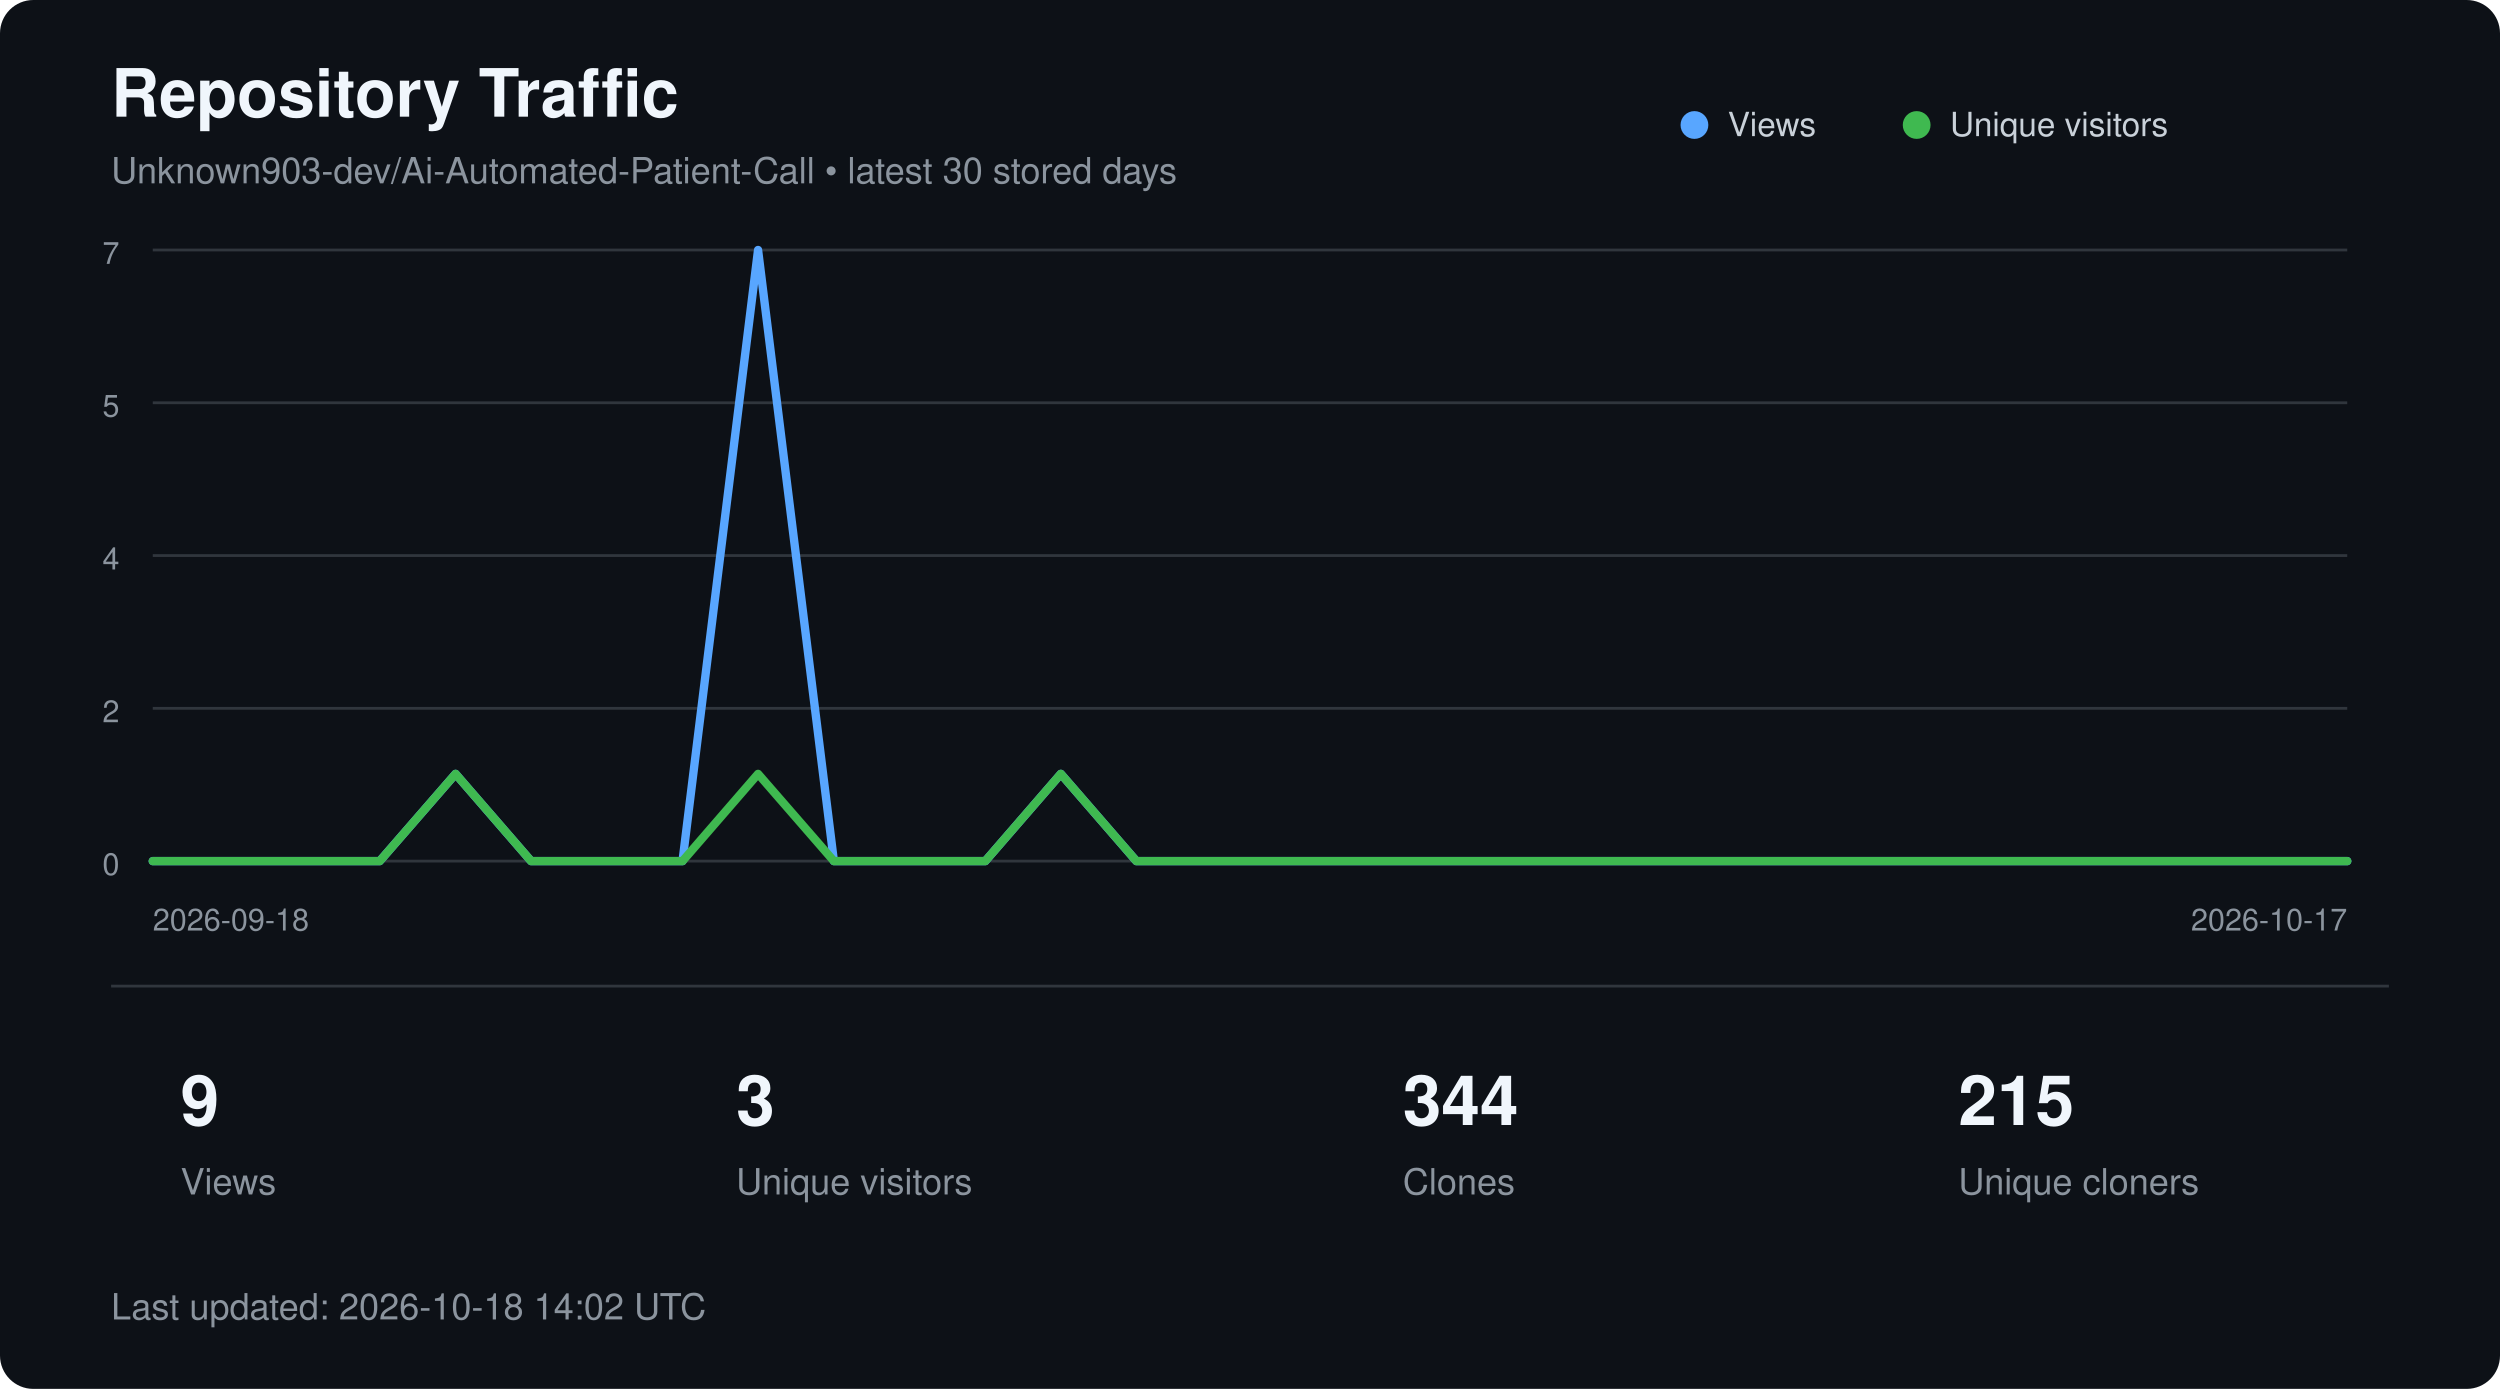
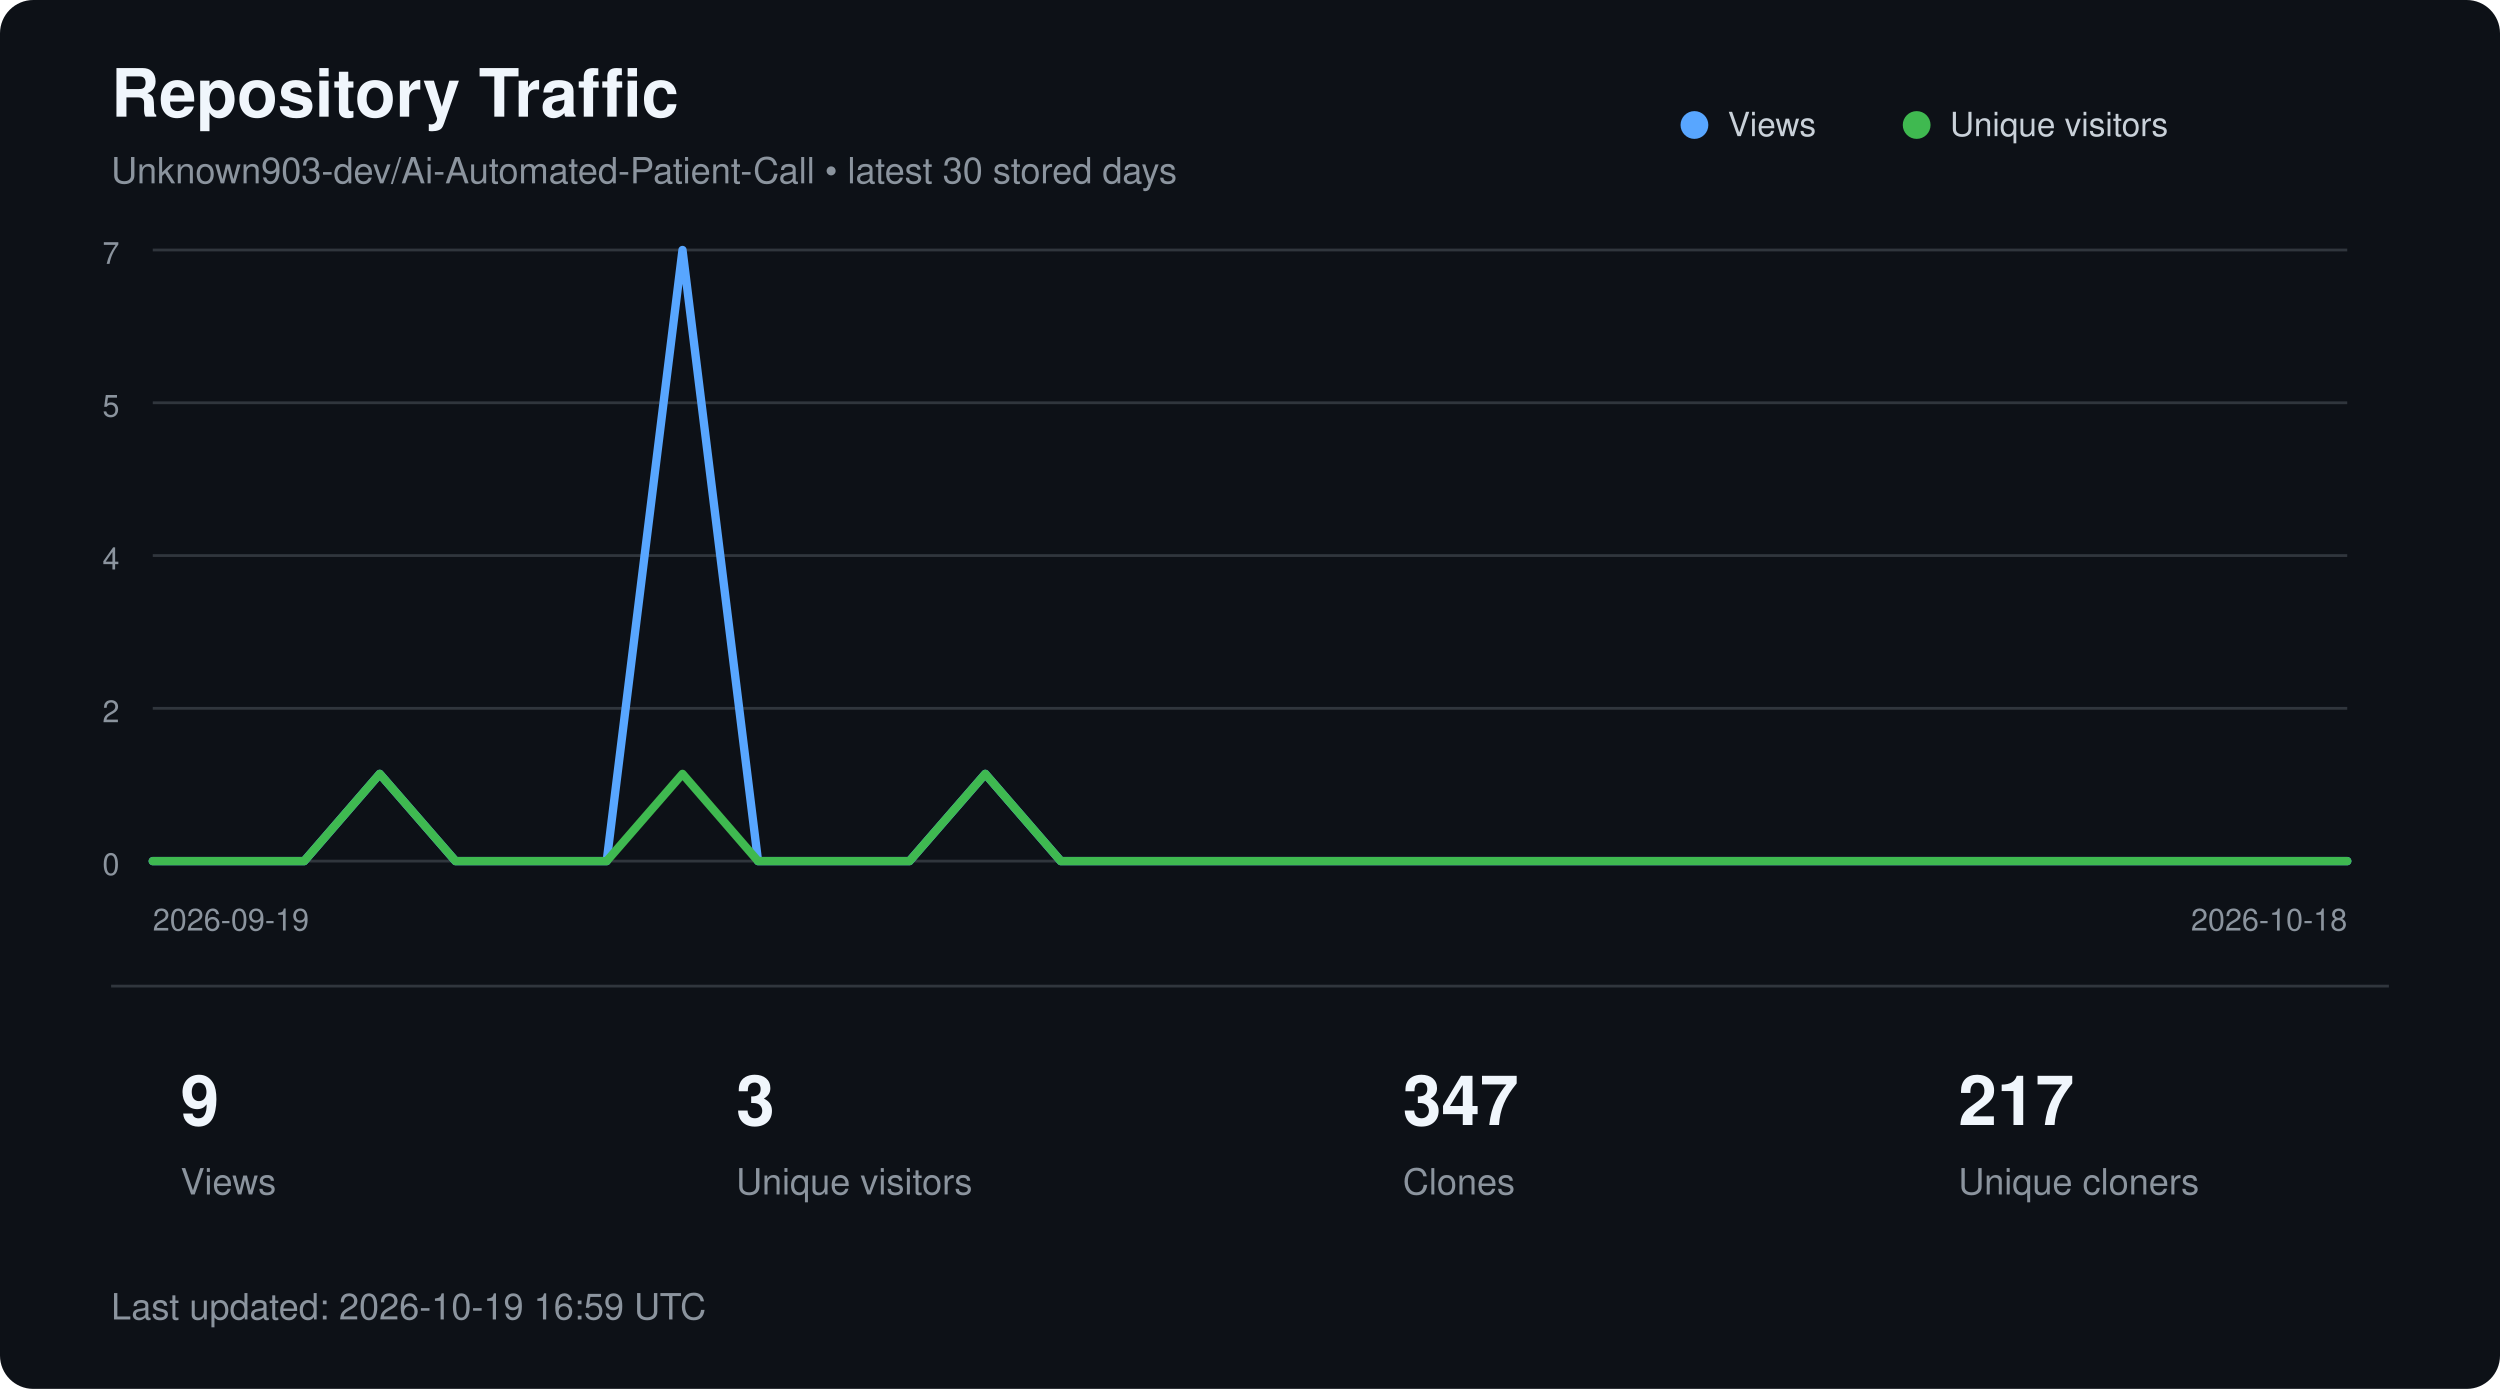
<svg xmlns="http://www.w3.org/2000/svg" width="900" height="500" viewBox="0 0 900 500" role="img" aria-labelledby="title description">
  <style>
        text {
            font-family:
                -apple-system,
                BlinkMacSystemFont,
                "Segoe UI",
                Helvetica,
                Arial,
                sans-serif;
        }

        .title {
            fill: #f0f6fc;
            font-size: 24px;
            font-weight: 600;
        }

        .subtitle {
            fill: #8b949e;
            font-size: 13px;
        }

        .axis {
            fill: #8b949e;
            font-size: 11px;
        }

        .metric {
            fill: #f0f6fc;
            font-size: 25px;
            font-weight: 600;
        }

        .metric-label {
            fill: #8b949e;
            font-size: 13px;
        }

        .legend {
            fill: #c9d1d9;
            font-size: 12px;
        }
    </style>
  <rect width="900" height="500" rx="12" fill="#0d1117" />
  <text x="40" y="42" class="title">
        Repository Traffic
    </text>
  <text x="40" y="66" class="subtitle">
        Unknown903-dev/Ai-Automated-Patient-Call • latest 30 stored days
    </text>
  <line x1="55" y1="90.0" x2="845" y2="90.0" stroke="#30363d" stroke-width="1" />
  <text x="43" y="95.0" text-anchor="end" class="axis">7</text>
  <line x1="55" y1="145.0" x2="845" y2="145.0" stroke="#30363d" stroke-width="1" />
  <text x="43" y="150.0" text-anchor="end" class="axis">5</text>
  <line x1="55" y1="200.0" x2="845" y2="200.0" stroke="#30363d" stroke-width="1" />
  <text x="43" y="205.0" text-anchor="end" class="axis">4</text>
  <line x1="55" y1="255.0" x2="845" y2="255.0" stroke="#30363d" stroke-width="1" />
  <text x="43" y="260.0" text-anchor="end" class="axis">2</text>
  <line x1="55" y1="310.0" x2="845" y2="310.0" stroke="#30363d" stroke-width="1" />
  <text x="43" y="315.0" text-anchor="end" class="axis">0</text>
-   <polyline points="55.0,310.0 82.2,310.0 109.5,310.0 136.7,310.0 164.0,278.6 191.2,310.0 218.4,310.0 245.7,310.0 272.9,90.0 300.2,310.0 327.4,310.0 354.7,310.0 381.9,278.6 409.1,310.0 436.4,310.0 463.6,310.0 490.9,310.0 518.1,310.0 545.3,310.0 572.6,310.0 599.8,310.0 627.1,310.0 654.3,310.0 681.6,310.0 708.8,310.0 736.0,310.0 763.3,310.0 790.5,310.0 817.8,310.0 845.0,310.0" fill="none" stroke="#58a6ff" stroke-width="3" stroke-linecap="round" stroke-linejoin="round" />
-   <polyline points="55.0,310.0 82.2,310.0 109.5,310.0 136.7,310.0 164.0,278.6 191.2,310.0 218.4,310.0 245.7,310.0 272.9,278.6 300.2,310.0 327.4,310.0 354.7,310.0 381.9,278.6 409.1,310.0 436.4,310.0 463.6,310.0 490.9,310.0 518.1,310.0 545.3,310.0 572.6,310.0 599.8,310.0 627.1,310.0 654.3,310.0 681.6,310.0 708.8,310.0 736.0,310.0 763.3,310.0 790.5,310.0 817.8,310.0 845.0,310.0" fill="none" stroke="#3fb950" stroke-width="3" stroke-linecap="round" stroke-linejoin="round" />
+   <polyline points="55.0,310.0 82.2,310.0 109.5,310.0 136.7,278.6 164.0,310.0 191.2,310.0 218.4,310.0 245.7,90.0 272.9,310.0 300.2,310.0 327.4,310.0 354.7,278.6 381.9,310.0 409.1,310.0 436.4,310.0 463.6,310.0 490.9,310.0 518.1,310.0 545.3,310.0 572.6,310.0 599.8,310.0 627.1,310.0 654.3,310.0 681.6,310.0 708.8,310.0 736.0,310.0 763.3,310.0 790.5,310.0 817.8,310.0 845.0,310.0" fill="none" stroke="#58a6ff" stroke-width="3" stroke-linecap="round" stroke-linejoin="round" />
+   <polyline points="55.0,310.0 82.2,310.0 109.5,310.0 136.7,278.6 164.0,310.0 191.2,310.0 218.4,310.0 245.7,278.6 272.9,310.0 300.2,310.0 327.4,310.0 354.7,278.6 381.9,310.0 409.1,310.0 436.4,310.0 463.6,310.0 490.9,310.0 518.1,310.0 545.3,310.0 572.6,310.0 599.8,310.0 627.1,310.0 654.3,310.0 681.6,310.0 708.8,310.0 736.0,310.0 763.3,310.0 790.5,310.0 817.8,310.0 845.0,310.0" fill="none" stroke="#3fb950" stroke-width="3" stroke-linecap="round" stroke-linejoin="round" />
  <circle cx="610" cy="45" r="5" fill="#58a6ff" />
  <text x="622" y="49" class="legend">Views</text>
  <circle cx="690" cy="45" r="5" fill="#3fb950" />
  <text x="702" y="49" class="legend">Unique visitors</text>
  <text x="55" y="335" class="axis">
-         2026-09-18
+         2026-09-19
    </text>
  <text x="845" y="335" text-anchor="end" class="axis">
-         2026-10-17
+         2026-10-18
    </text>
  <line x1="40" y1="355" x2="860" y2="355" stroke="#30363d" />
  <text x="65" y="405" class="metric">9</text>
  <text x="65" y="430" class="metric-label">Views</text>
  <text x="265" y="405" class="metric">3</text>
  <text x="265" y="430" class="metric-label">Unique visitors</text>
-   <text x="505" y="405" class="metric">344</text>
+   <text x="505" y="405" class="metric">347</text>
  <text x="505" y="430" class="metric-label">Clones</text>
-   <text x="705" y="405" class="metric">215</text>
+   <text x="705" y="405" class="metric">217</text>
  <text x="705" y="430" class="metric-label">Unique cloners</text>
  <text x="40" y="475" class="subtitle">
-         Last updated: 2026-10-18 14:02 UTC
+         Last updated: 2026-10-19 16:59 UTC
    </text>
</svg>
